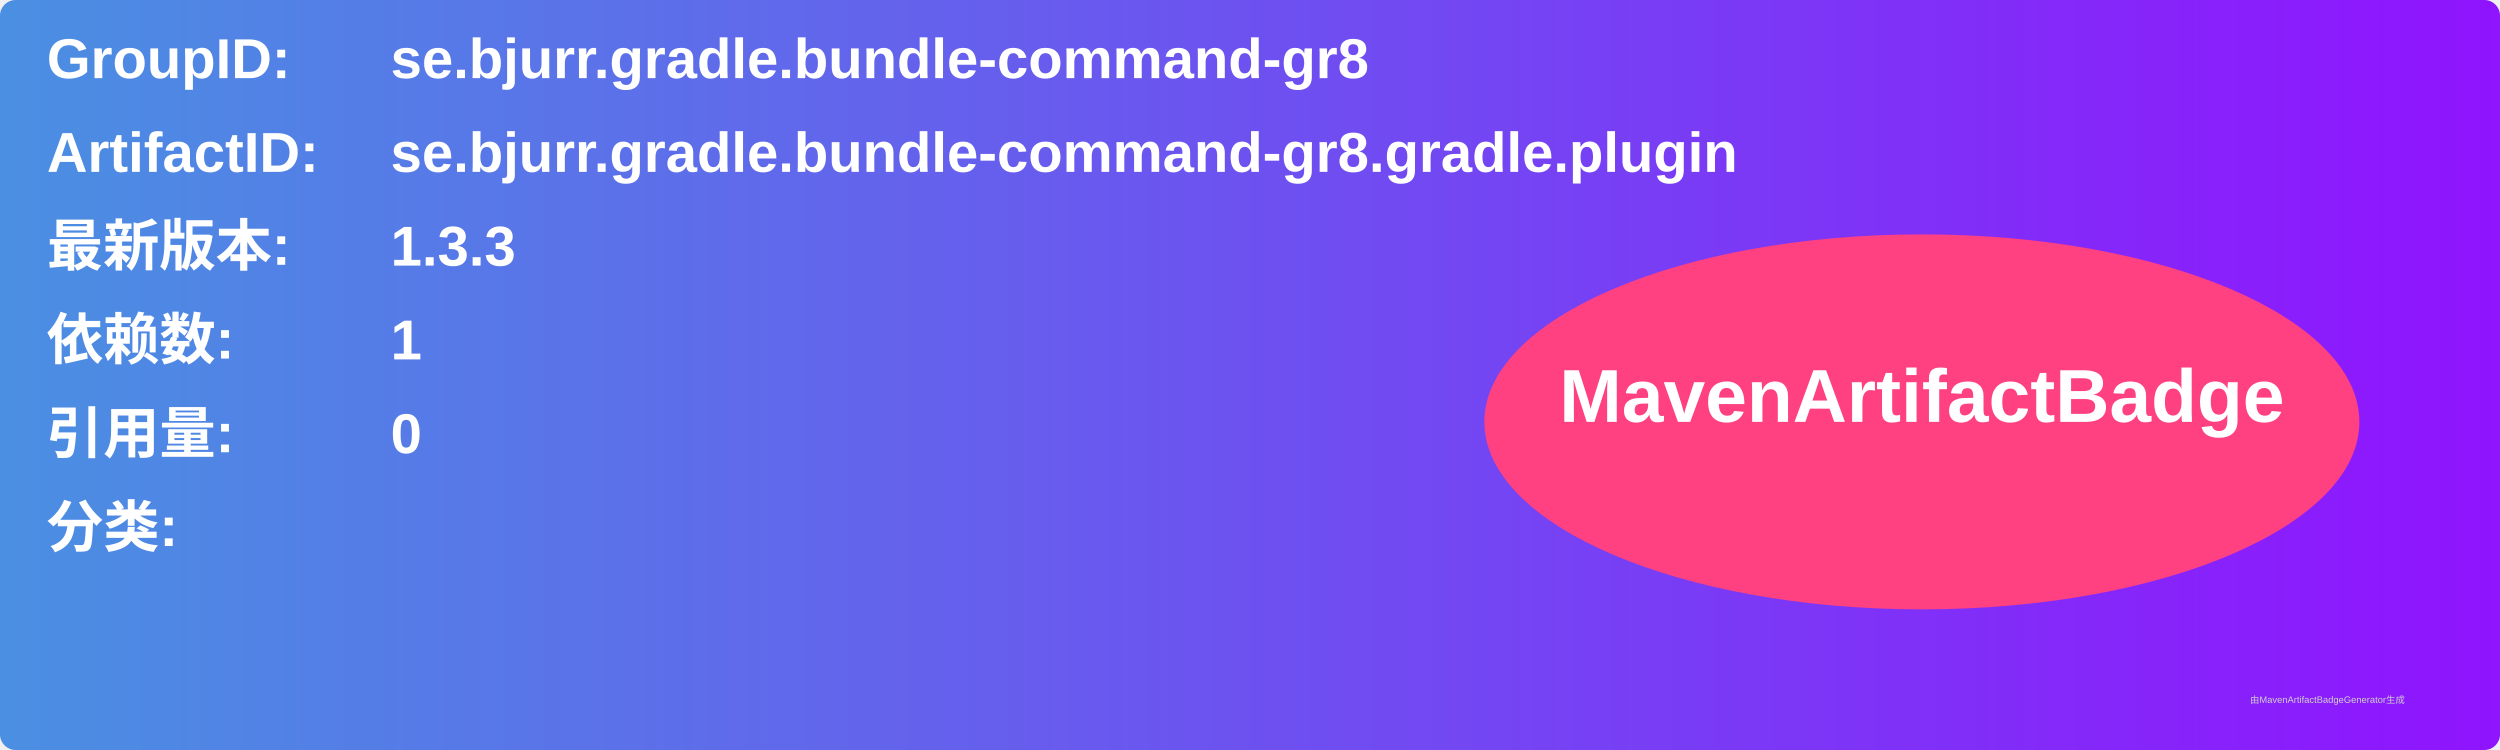
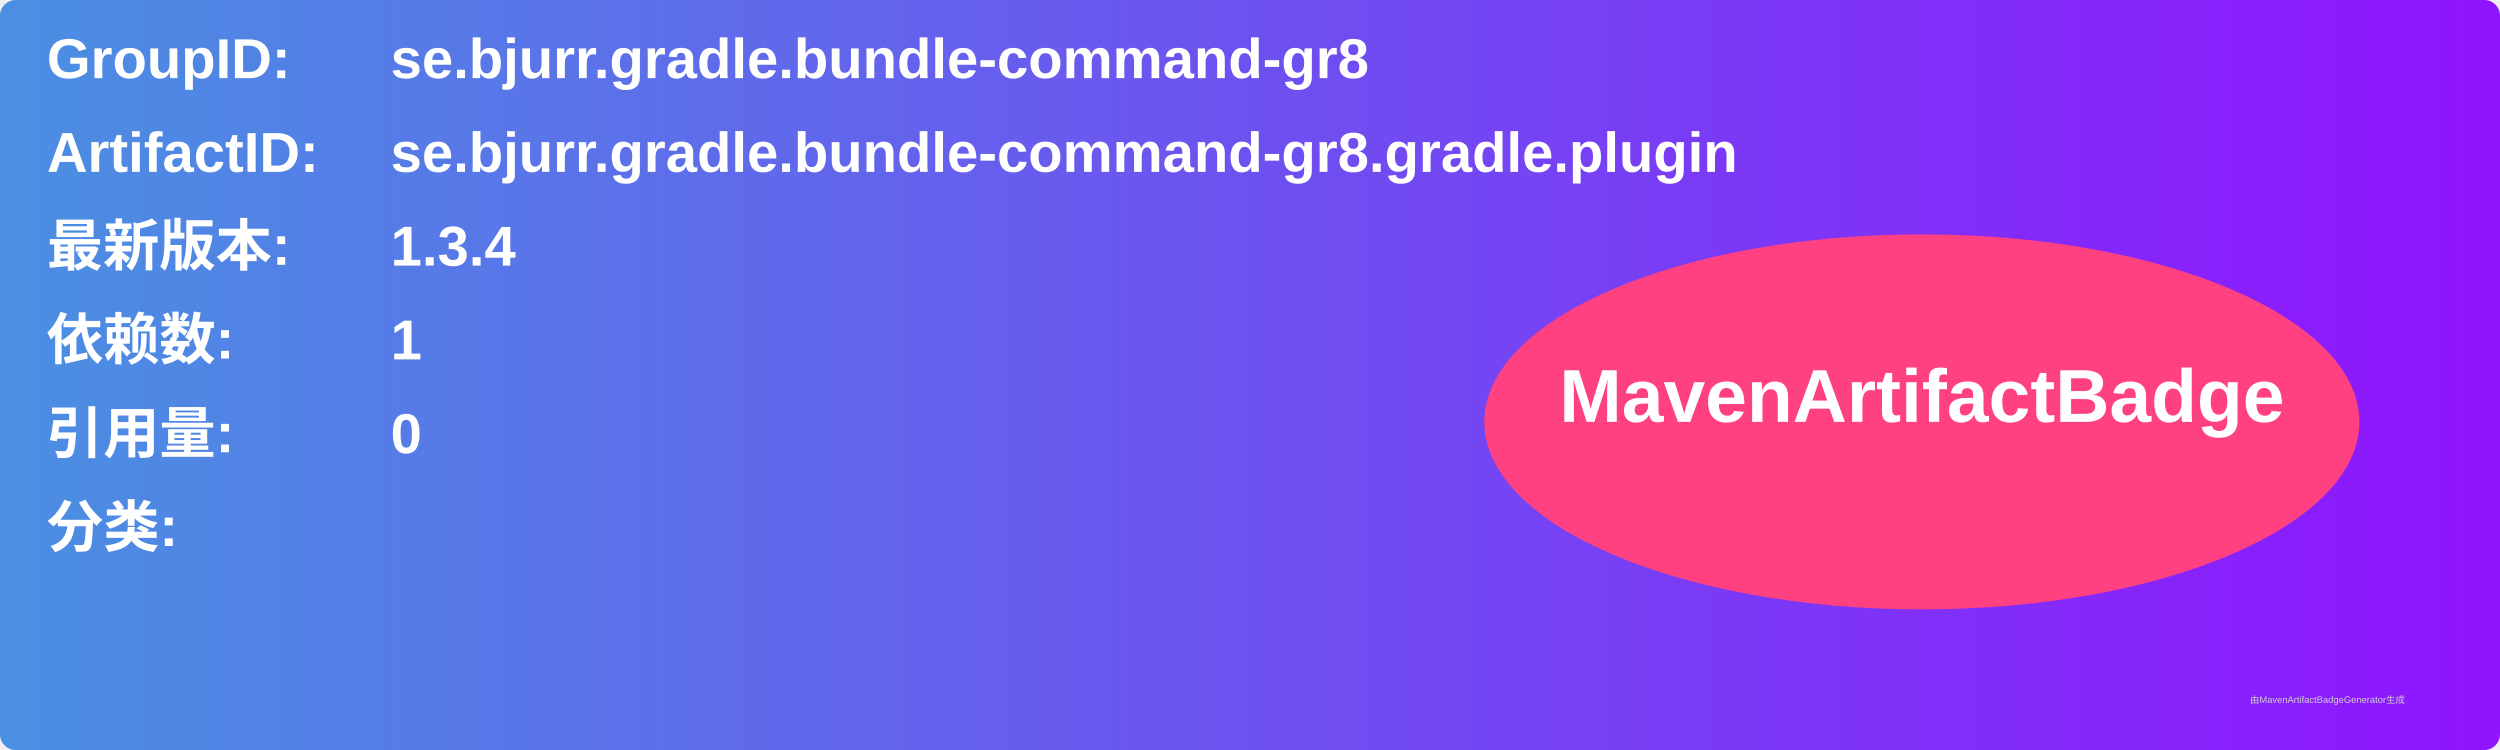
<svg xmlns="http://www.w3.org/2000/svg" width="800" height="240" viewBox="0 0 800 240">
  <linearGradient id="grad" x1="0%" y1="0%" x2="100%" y2="0%">
    <stop offset="0%" stop-color="#4a90e2" />
    <stop offset="100%" stop-color="#9013fe" />
  </linearGradient>
  <rect width="100%" height="100%" rx="5" ry="5" fill="url(#grad)" />
  <g transform="translate(15, 15)">
    <text x="0" y="10" font-family="Arial" font-size="18" fill="white" font-weight="bold" width="260">GroupID:</text>
    <text x="110" y="10" font-family="Arial" font-size="18" fill="white" font-weight="bold" width="460">se.bjurr.gradle.bundle-command-gr8</text>
    <text x="0" y="40" font-family="Arial" font-size="18" fill="white" font-weight="bold" width="260">ArtifactID:</text>
    <text x="110" y="40" font-family="Arial" font-size="18" fill="white" font-weight="bold" width="460">se.bjurr.gradle.bundle-command-gr8.gradle.plugin</text>
    <text x="0" y="70" font-family="Arial" font-size="18" fill="white" font-weight="bold">最新版本:</text>
    <text x="110" y="70" font-family="Arial" font-size="18" fill="white" font-weight="bold">
-       <tspan font-weight="bold">1.3.3</tspan>
+       <tspan font-weight="bold">1.3.4</tspan>
    </text>
    <text x="0" y="100" font-family="Arial" font-size="18" fill="white" font-weight="bold">依赖数: </text>
    <text x="110" y="100" font-family="Arial" font-size="18" fill="white">
      <tspan font-weight="bold">1</tspan>
    </text>
    <text x="0" y="130" font-family="Arial" font-size="18" fill="white" font-weight="bold">引用量: </text>
    <text x="110" y="130" font-family="Arial" font-size="18" fill="white">
      <tspan font-weight="bold">0</tspan>
    </text>
    <text x="0" y="160" font-family="Arial" font-size="18" fill="white" font-weight="bold">分类:</text>
    <text x="10" y="190" font-family="Arial" font-size="10" fill="white">
      <tspan font-weight="bold" />
    </text>
    <ellipse cx="600" cy="120" rx="140" ry="60" fill="#ff4081" />
    <text x="600" y="120" text-anchor="middle" font-family="Arial" font-size="24" fill="white" font-weight="bold">MavenArtifactBadge</text>
  </g>
  <text x="720" y="225" font-family="Arial" font-size="3" fill="#d0d0d0">由MavenArtifactBadgeGenerator生成</text>
</svg>
